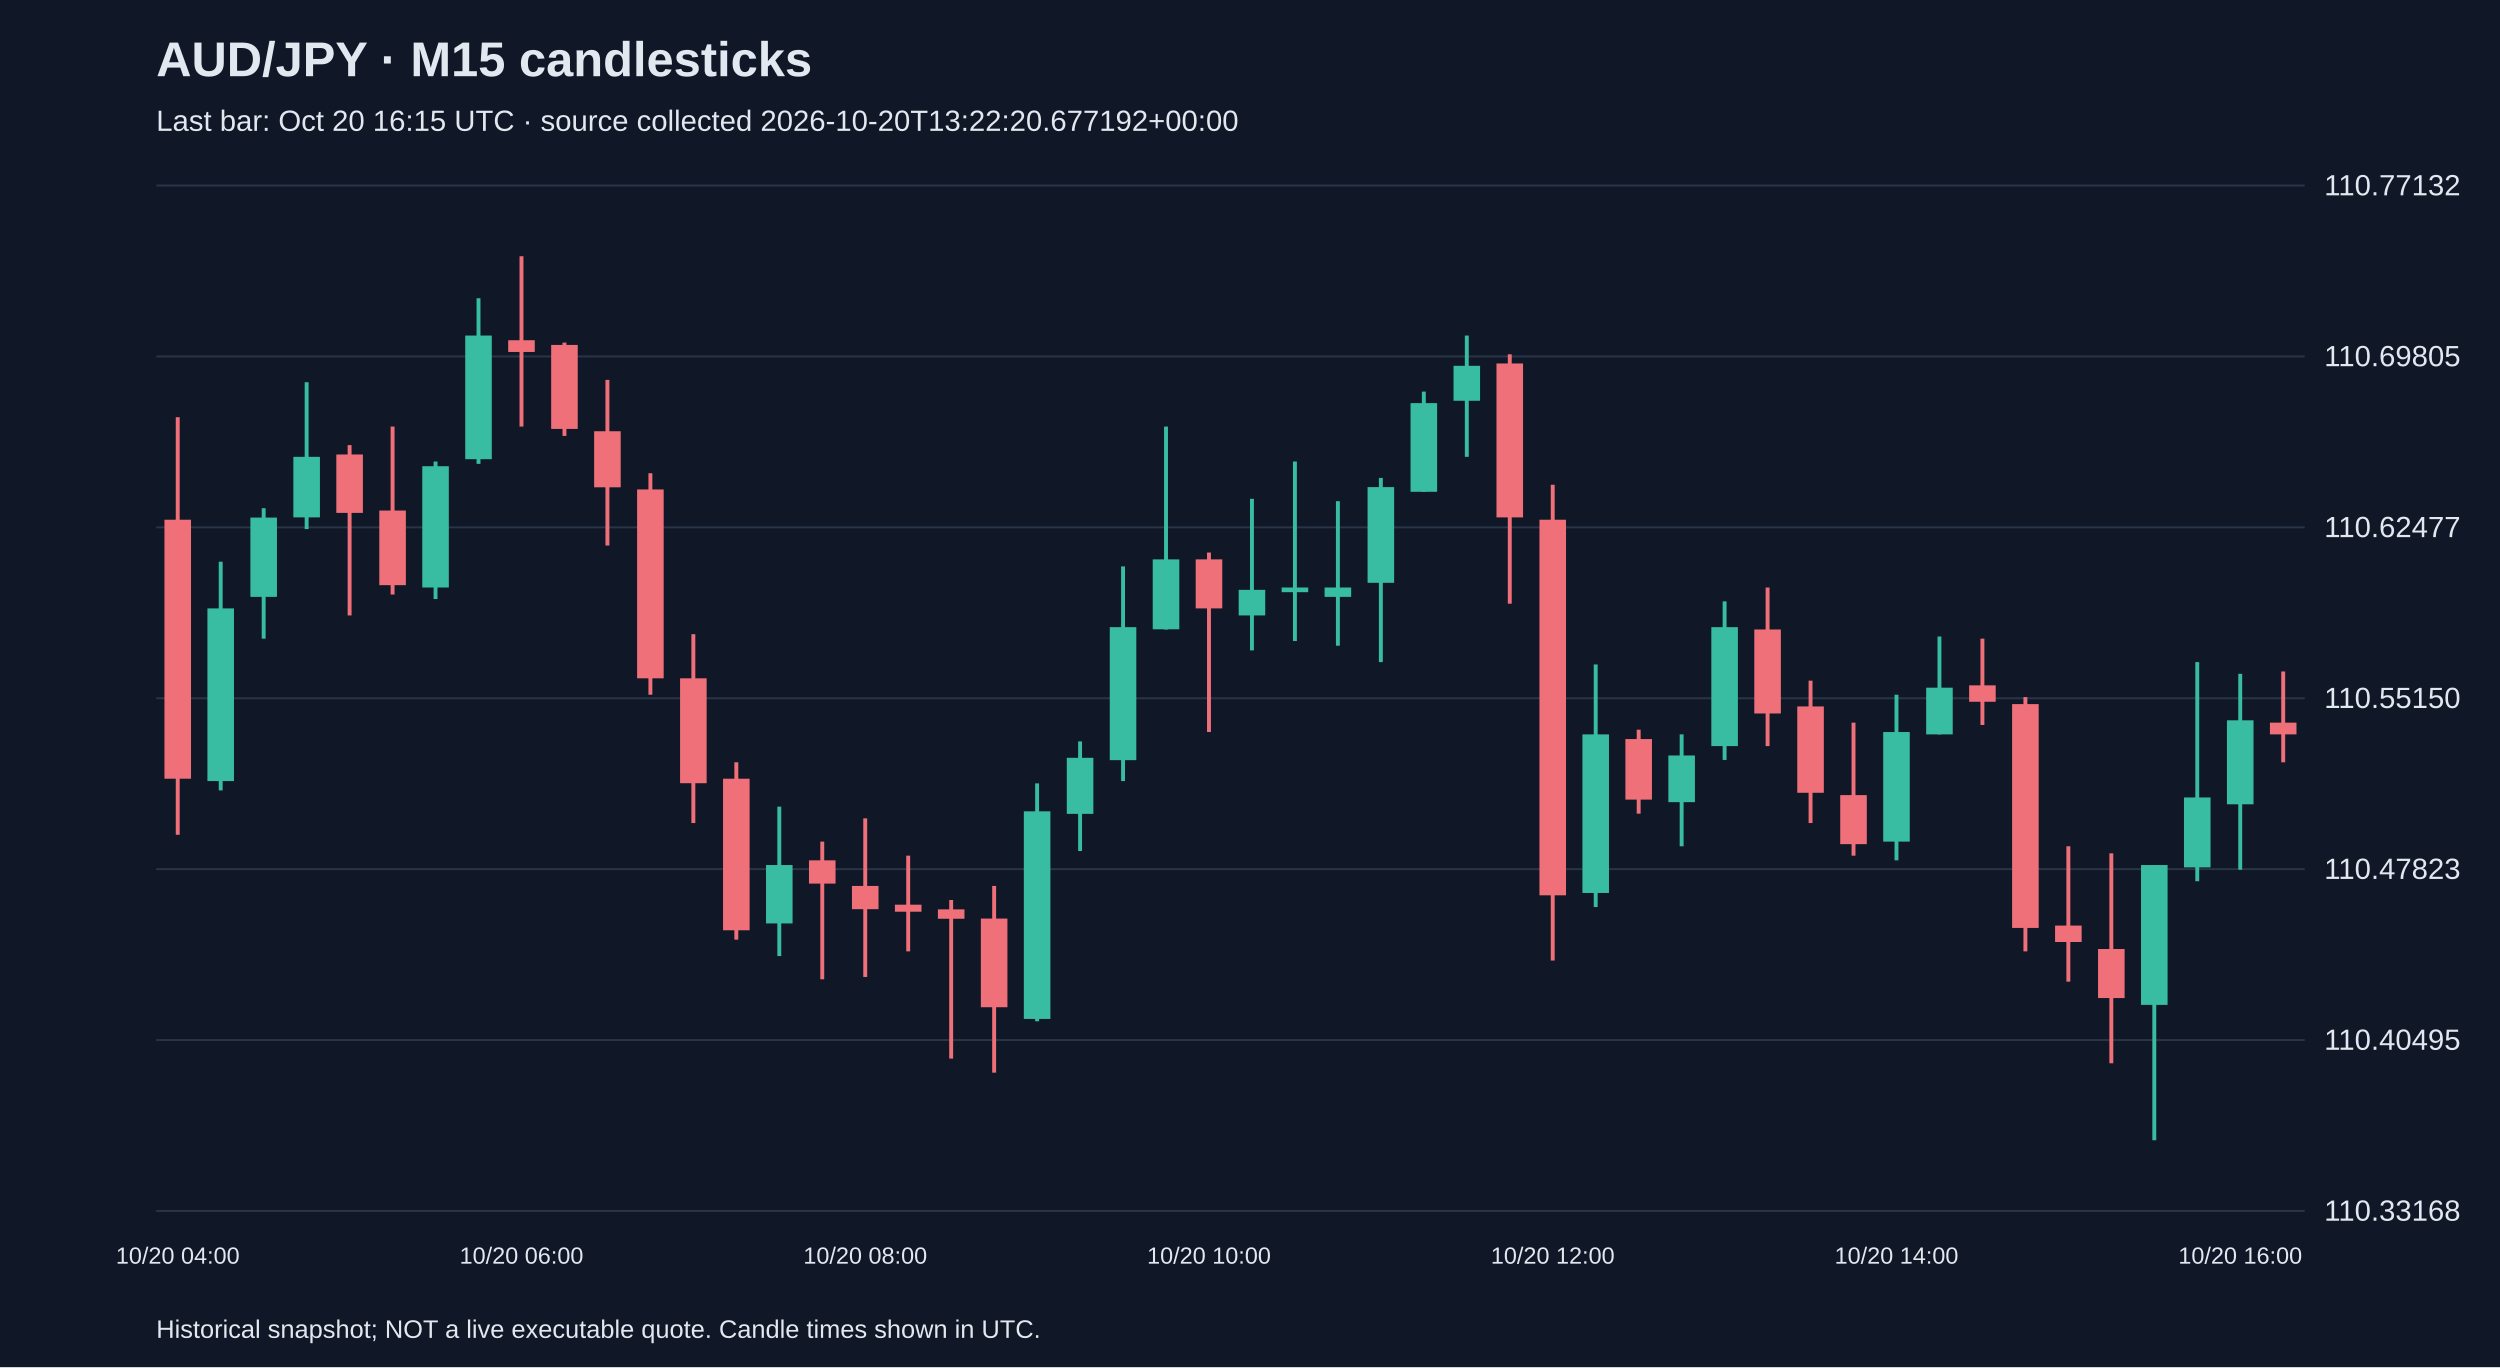
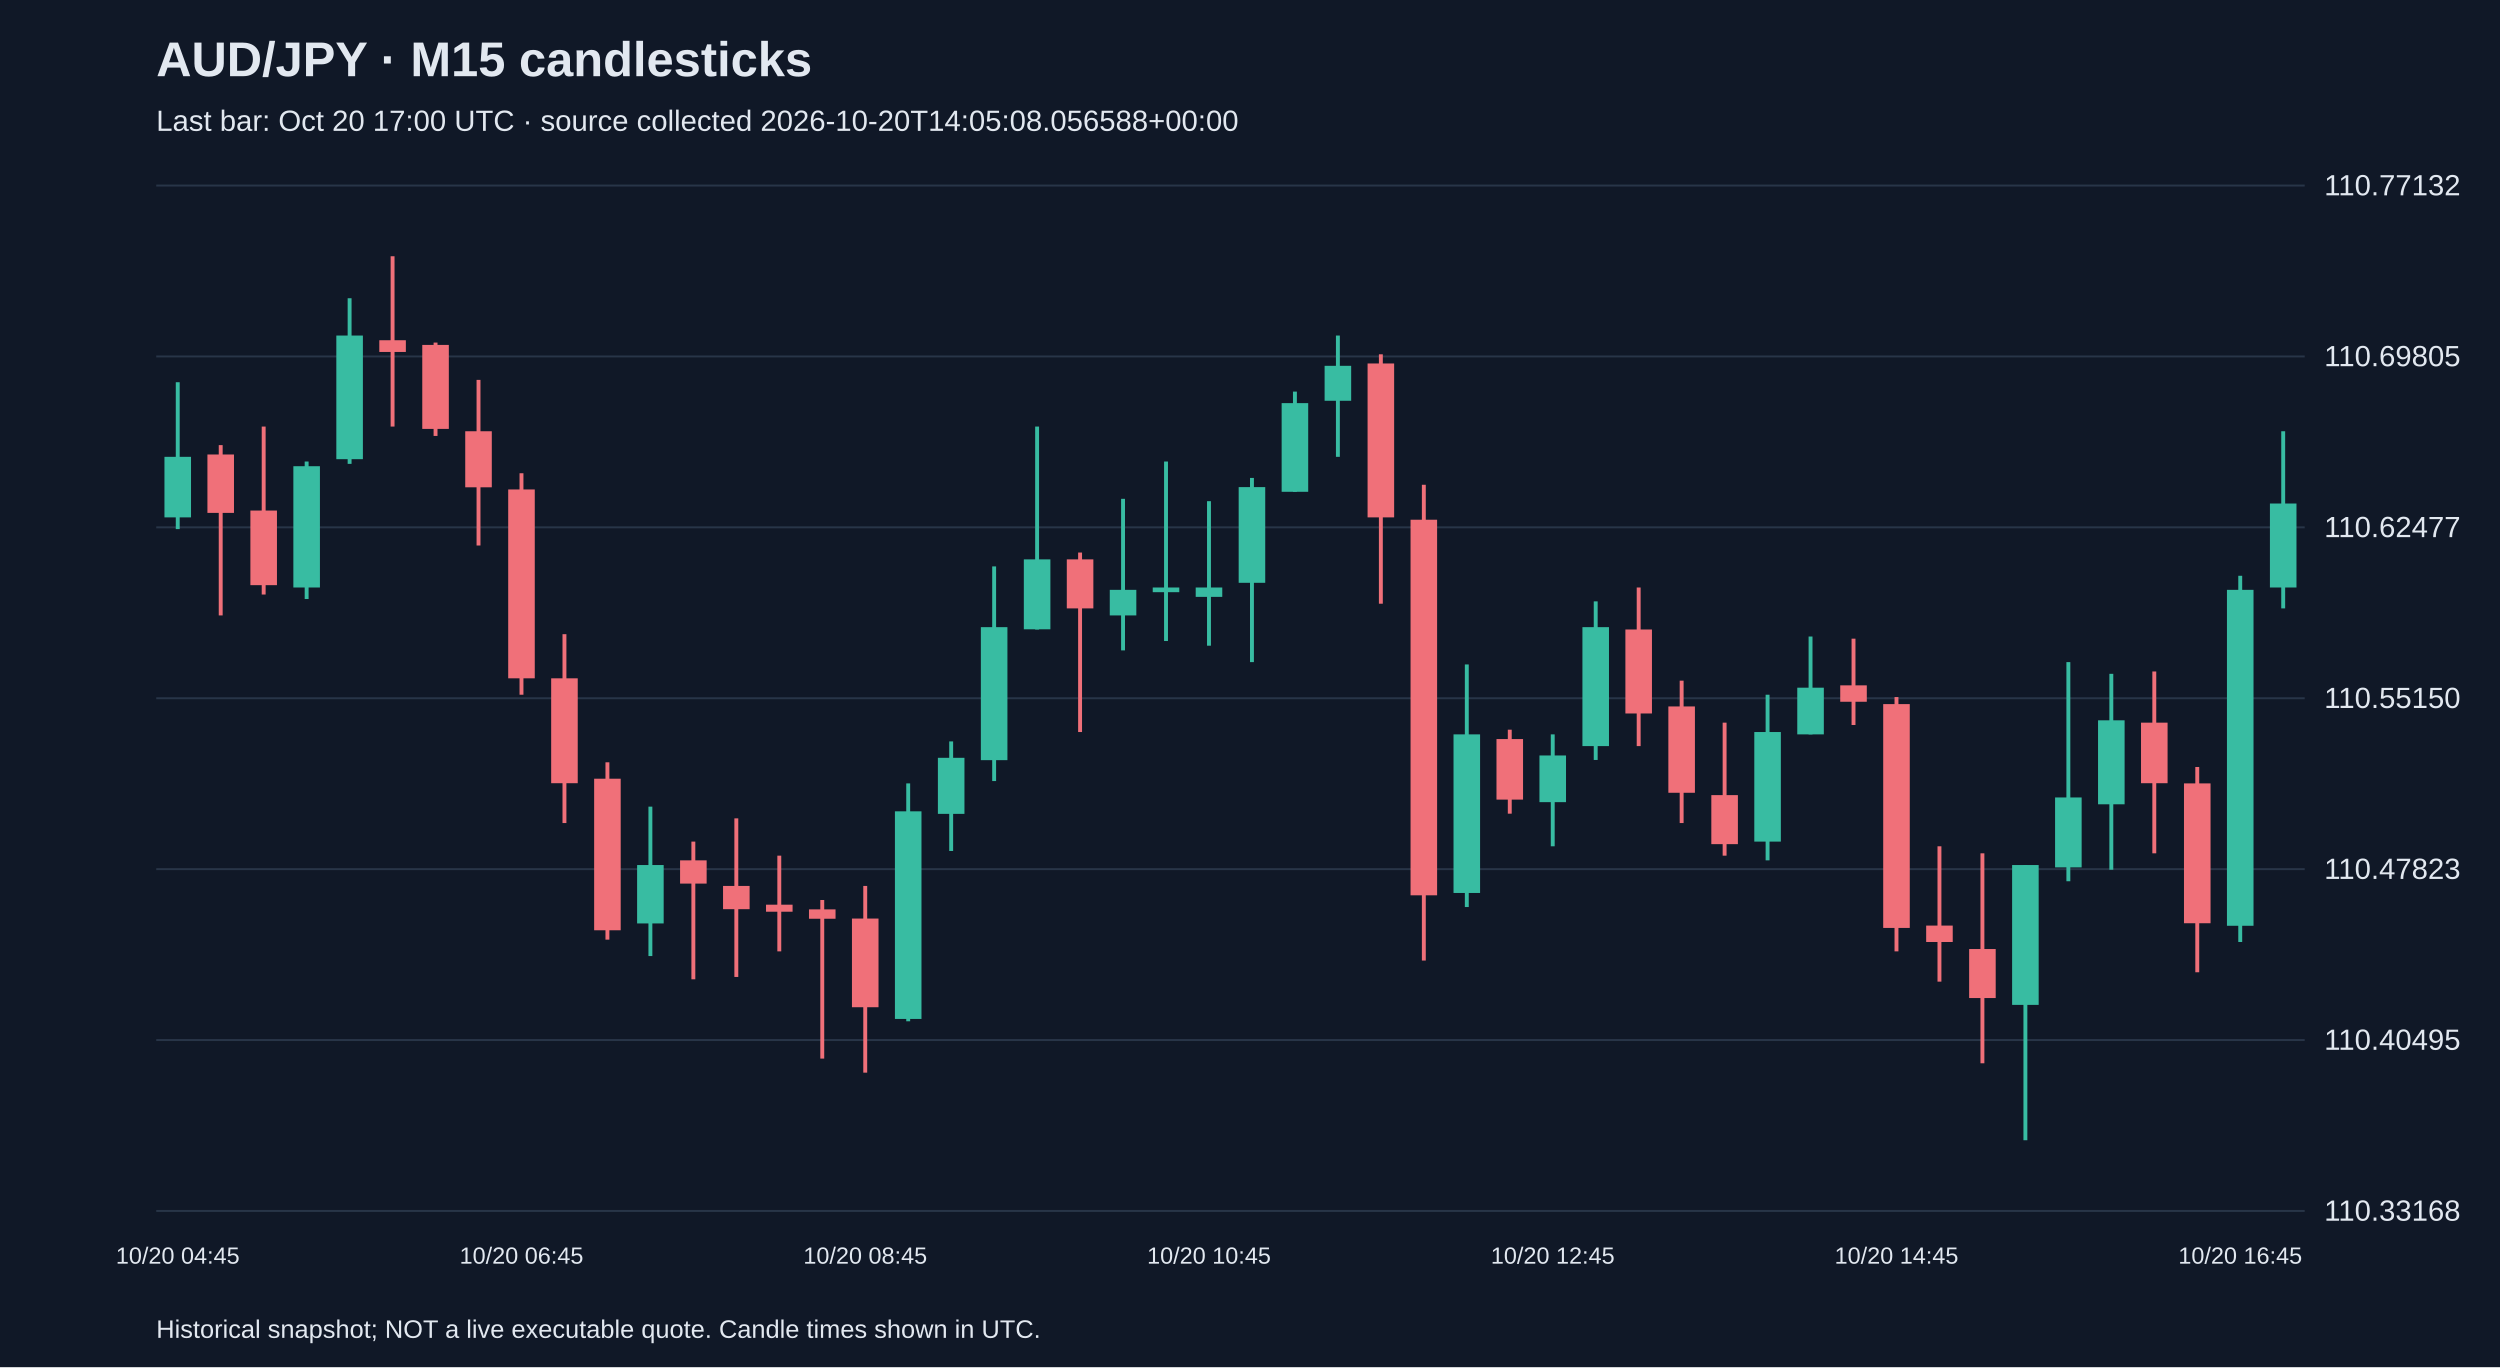
<svg xmlns="http://www.w3.org/2000/svg" viewBox="0 0 1280 700">
  <rect width="100%" height="100%" fill="#101827" />
  <style>text{font-family:Arial,sans-serif;fill:#e2e8f0}</style>
  <text x="80" y="39" font-size="25" font-weight="bold">AUD/JPY · M15 candlesticks</text>
-   <text x="80" y="67" font-size="15" fill="#a6b1c5">Last bar: Oct 20 16:15 UTC · source collected 2026-10-20T13:22:20.677192+00:00</text>
+   <text x="80" y="67" font-size="15" fill="#a6b1c5">Last bar: Oct 20 17:00 UTC · source collected 2026-10-20T14:05:08.056588+00:00</text>
  <line x1="80" y1="620.0" x2="1180" y2="620.0" stroke="#283548" />
  <text x="1190" y="625.0" font-size="15">110.33168</text>
  <line x1="80" y1="532.5" x2="1180" y2="532.5" stroke="#283548" />
  <text x="1190" y="537.5" font-size="15">110.40495</text>
  <line x1="80" y1="445.0" x2="1180" y2="445.0" stroke="#283548" />
  <text x="1190" y="450.0" font-size="15">110.47823</text>
  <line x1="80" y1="357.5" x2="1180" y2="357.5" stroke="#283548" />
  <text x="1190" y="362.5" font-size="15">110.55150</text>
  <line x1="80" y1="270.0" x2="1180" y2="270.0" stroke="#283548" />
  <text x="1190" y="275.0" font-size="15">110.62477</text>
  <line x1="80" y1="182.5" x2="1180" y2="182.5" stroke="#283548" />
  <text x="1190" y="187.5" font-size="15">110.69805</text>
  <line x1="80" y1="95.0" x2="1180" y2="95.0" stroke="#283548" />
  <text x="1190" y="100.0" font-size="15">110.77132</text>
-   <line x1="91.0" y1="213.6" x2="91.0" y2="427.4" stroke="#f07079" stroke-width="2" />
-   <rect x="84.2" y="266.1" width="13.6" height="132.6" fill="#f07079" />
-   <text x="91.0" y="647" text-anchor="middle" font-size="12">10/20 04:00</text>
-   <line x1="113.0" y1="287.6" x2="113.0" y2="404.7" stroke="#38bca2" stroke-width="2" />
-   <rect x="106.2" y="311.5" width="13.6" height="88.4" fill="#38bca2" />
-   <line x1="135.0" y1="260.2" x2="135.0" y2="327.0" stroke="#38bca2" stroke-width="2" />
-   <rect x="128.2" y="265.0" width="13.6" height="40.6" fill="#38bca2" />
-   <line x1="157.0" y1="195.7" x2="157.0" y2="270.9" stroke="#38bca2" stroke-width="2" />
-   <rect x="150.2" y="233.9" width="13.6" height="31.0" fill="#38bca2" />
-   <line x1="179.0" y1="227.9" x2="179.0" y2="315.1" stroke="#f07079" stroke-width="2" />
-   <rect x="172.2" y="232.7" width="13.6" height="29.9" fill="#f07079" />
-   <line x1="201.0" y1="218.4" x2="201.0" y2="304.4" stroke="#f07079" stroke-width="2" />
-   <rect x="194.2" y="261.4" width="13.6" height="38.2" fill="#f07079" />
-   <line x1="223.0" y1="236.3" x2="223.0" y2="306.7" stroke="#38bca2" stroke-width="2" />
-   <rect x="216.2" y="238.7" width="13.6" height="62.1" fill="#38bca2" />
-   <line x1="245.0" y1="152.7" x2="245.0" y2="237.5" stroke="#38bca2" stroke-width="2" />
-   <rect x="238.2" y="171.8" width="13.6" height="63.3" fill="#38bca2" />
-   <line x1="267.0" y1="131.2" x2="267.0" y2="218.4" stroke="#f07079" stroke-width="2" />
-   <rect x="260.2" y="174.2" width="13.6" height="6.0" fill="#f07079" />
-   <text x="267.0" y="647" text-anchor="middle" font-size="12">10/20 06:00</text>
-   <line x1="289.0" y1="175.4" x2="289.0" y2="223.2" stroke="#f07079" stroke-width="2" />
-   <rect x="282.2" y="176.6" width="13.6" height="43.0" fill="#f07079" />
-   <line x1="311.0" y1="194.5" x2="311.0" y2="279.3" stroke="#f07079" stroke-width="2" />
-   <rect x="304.2" y="220.8" width="13.6" height="28.7" fill="#f07079" />
-   <line x1="333.0" y1="242.3" x2="333.0" y2="355.7" stroke="#f07079" stroke-width="2" />
-   <rect x="326.2" y="250.6" width="13.6" height="96.7" fill="#f07079" />
-   <line x1="355.0" y1="324.7" x2="355.0" y2="421.4" stroke="#f07079" stroke-width="2" />
-   <rect x="348.2" y="347.3" width="13.6" height="53.7" fill="#f07079" />
-   <line x1="377.0" y1="390.3" x2="377.0" y2="481.1" stroke="#f07079" stroke-width="2" />
-   <rect x="370.2" y="398.7" width="13.6" height="77.6" fill="#f07079" />
-   <line x1="399.0" y1="413.0" x2="399.0" y2="489.5" stroke="#38bca2" stroke-width="2" />
-   <rect x="392.2" y="442.9" width="13.6" height="29.9" fill="#38bca2" />
-   <line x1="421.0" y1="430.9" x2="421.0" y2="501.4" stroke="#f07079" stroke-width="2" />
-   <rect x="414.2" y="440.5" width="13.6" height="11.9" fill="#f07079" />
-   <line x1="443.0" y1="419.0" x2="443.0" y2="500.2" stroke="#f07079" stroke-width="2" />
-   <rect x="436.2" y="453.6" width="13.6" height="11.9" fill="#f07079" />
-   <text x="443.0" y="647" text-anchor="middle" font-size="12">10/20 08:00</text>
-   <line x1="465.0" y1="438.1" x2="465.0" y2="487.1" stroke="#f07079" stroke-width="2" />
-   <rect x="458.2" y="463.2" width="13.6" height="3.6" fill="#f07079" />
-   <line x1="487.0" y1="460.8" x2="487.0" y2="542.0" stroke="#f07079" stroke-width="2" />
-   <rect x="480.2" y="465.6" width="13.6" height="4.8" fill="#f07079" />
-   <line x1="509.0" y1="453.6" x2="509.0" y2="549.2" stroke="#f07079" stroke-width="2" />
-   <rect x="502.2" y="470.3" width="13.6" height="45.4" fill="#f07079" />
-   <line x1="531.0" y1="401.1" x2="531.0" y2="522.9" stroke="#38bca2" stroke-width="2" />
-   <rect x="524.2" y="415.4" width="13.6" height="106.3" fill="#38bca2" />
-   <line x1="553.0" y1="379.6" x2="553.0" y2="435.7" stroke="#38bca2" stroke-width="2" />
-   <rect x="546.2" y="388.0" width="13.6" height="28.7" fill="#38bca2" />
-   <line x1="575.0" y1="290.0" x2="575.0" y2="399.9" stroke="#38bca2" stroke-width="2" />
-   <rect x="568.2" y="321.1" width="13.6" height="68.1" fill="#38bca2" />
-   <line x1="597.0" y1="218.4" x2="597.0" y2="322.3" stroke="#38bca2" stroke-width="2" />
-   <rect x="590.2" y="286.4" width="13.6" height="35.8" fill="#38bca2" />
-   <line x1="619.0" y1="282.9" x2="619.0" y2="374.8" stroke="#f07079" stroke-width="2" />
-   <rect x="612.2" y="286.4" width="13.6" height="25.1" fill="#f07079" />
-   <text x="619.0" y="647" text-anchor="middle" font-size="12">10/20 10:00</text>
-   <line x1="641.0" y1="255.4" x2="641.0" y2="333.0" stroke="#38bca2" stroke-width="2" />
-   <rect x="634.2" y="302.0" width="13.6" height="13.1" fill="#38bca2" />
-   <line x1="663.0" y1="236.3" x2="663.0" y2="328.2" stroke="#38bca2" stroke-width="2" />
-   <rect x="656.2" y="300.8" width="13.6" height="2.4" fill="#38bca2" />
-   <line x1="685.0" y1="256.6" x2="685.0" y2="330.6" stroke="#38bca2" stroke-width="2" />
-   <rect x="678.2" y="300.8" width="13.6" height="4.8" fill="#38bca2" />
-   <line x1="707.0" y1="244.7" x2="707.0" y2="339.0" stroke="#38bca2" stroke-width="2" />
-   <rect x="700.2" y="249.4" width="13.6" height="49.0" fill="#38bca2" />
-   <line x1="729.0" y1="200.5" x2="729.0" y2="251.8" stroke="#38bca2" stroke-width="2" />
-   <rect x="722.2" y="206.4" width="13.6" height="45.4" fill="#38bca2" />
-   <line x1="751.0" y1="171.8" x2="751.0" y2="233.9" stroke="#38bca2" stroke-width="2" />
-   <rect x="744.2" y="187.3" width="13.6" height="17.9" fill="#38bca2" />
-   <line x1="773.0" y1="181.4" x2="773.0" y2="309.1" stroke="#f07079" stroke-width="2" />
-   <rect x="766.2" y="186.1" width="13.6" height="78.8" fill="#f07079" />
-   <line x1="795.0" y1="248.2" x2="795.0" y2="491.8" stroke="#f07079" stroke-width="2" />
-   <rect x="788.2" y="266.1" width="13.6" height="192.3" fill="#f07079" />
-   <text x="795.0" y="647" text-anchor="middle" font-size="12">10/20 12:00</text>
-   <line x1="817.0" y1="340.2" x2="817.0" y2="464.4" stroke="#38bca2" stroke-width="2" />
-   <rect x="810.2" y="376.0" width="13.6" height="81.2" fill="#38bca2" />
-   <line x1="839.0" y1="373.6" x2="839.0" y2="416.6" stroke="#f07079" stroke-width="2" />
-   <rect x="832.2" y="378.4" width="13.6" height="31.0" fill="#f07079" />
-   <line x1="861.0" y1="376.0" x2="861.0" y2="433.3" stroke="#38bca2" stroke-width="2" />
-   <rect x="854.2" y="386.8" width="13.6" height="23.9" fill="#38bca2" />
-   <line x1="883.0" y1="307.9" x2="883.0" y2="389.1" stroke="#38bca2" stroke-width="2" />
-   <rect x="876.2" y="321.1" width="13.6" height="60.9" fill="#38bca2" />
-   <line x1="905.0" y1="300.8" x2="905.0" y2="382.0" stroke="#f07079" stroke-width="2" />
-   <rect x="898.2" y="322.3" width="13.6" height="43.0" fill="#f07079" />
-   <line x1="927.0" y1="348.5" x2="927.0" y2="421.4" stroke="#f07079" stroke-width="2" />
-   <rect x="920.2" y="361.7" width="13.6" height="44.2" fill="#f07079" />
-   <line x1="949.0" y1="370.0" x2="949.0" y2="438.1" stroke="#f07079" stroke-width="2" />
-   <rect x="942.2" y="407.1" width="13.6" height="25.1" fill="#f07079" />
-   <line x1="971.0" y1="355.7" x2="971.0" y2="440.5" stroke="#38bca2" stroke-width="2" />
-   <rect x="964.2" y="374.8" width="13.6" height="56.1" fill="#38bca2" />
-   <text x="971.0" y="647" text-anchor="middle" font-size="12">10/20 14:00</text>
-   <line x1="993.0" y1="325.9" x2="993.0" y2="376.0" stroke="#38bca2" stroke-width="2" />
-   <rect x="986.2" y="352.1" width="13.6" height="23.9" fill="#38bca2" />
-   <line x1="1015.0" y1="327.0" x2="1015.0" y2="371.2" stroke="#f07079" stroke-width="2" />
-   <rect x="1008.2" y="350.9" width="13.6" height="8.4" fill="#f07079" />
-   <line x1="1037.0" y1="356.9" x2="1037.0" y2="487.1" stroke="#f07079" stroke-width="2" />
-   <rect x="1030.2" y="360.5" width="13.6" height="114.6" fill="#f07079" />
-   <line x1="1059.0" y1="433.3" x2="1059.0" y2="502.6" stroke="#f07079" stroke-width="2" />
-   <rect x="1052.2" y="473.9" width="13.6" height="8.4" fill="#f07079" />
-   <line x1="1081.0" y1="436.9" x2="1081.0" y2="544.4" stroke="#f07079" stroke-width="2" />
-   <rect x="1074.2" y="485.9" width="13.6" height="25.1" fill="#f07079" />
-   <line x1="1103.0" y1="442.9" x2="1103.0" y2="583.8" stroke="#38bca2" stroke-width="2" />
-   <rect x="1096.2" y="442.9" width="13.6" height="71.6" fill="#38bca2" />
-   <line x1="1125.0" y1="339.0" x2="1125.0" y2="451.2" stroke="#38bca2" stroke-width="2" />
-   <rect x="1118.2" y="408.3" width="13.6" height="35.8" fill="#38bca2" />
-   <line x1="1147.0" y1="345.0" x2="1147.0" y2="445.3" stroke="#38bca2" stroke-width="2" />
-   <rect x="1140.2" y="368.8" width="13.6" height="43.0" fill="#38bca2" />
-   <text x="1147.0" y="647" text-anchor="middle" font-size="12">10/20 16:00</text>
-   <line x1="1169.0" y1="343.8" x2="1169.0" y2="390.3" stroke="#f07079" stroke-width="2" />
-   <rect x="1162.2" y="370.0" width="13.6" height="6.0" fill="#f07079" />
+   <line x1="91.0" y1="195.7" x2="91.0" y2="270.9" stroke="#38bca2" stroke-width="2" />
+   <rect x="84.2" y="233.9" width="13.6" height="31.0" fill="#38bca2" />
+   <text x="91.0" y="647" text-anchor="middle" font-size="12">10/20 04:45</text>
+   <line x1="113.0" y1="227.9" x2="113.0" y2="315.1" stroke="#f07079" stroke-width="2" />
+   <rect x="106.2" y="232.7" width="13.6" height="29.9" fill="#f07079" />
+   <line x1="135.0" y1="218.4" x2="135.0" y2="304.4" stroke="#f07079" stroke-width="2" />
+   <rect x="128.2" y="261.4" width="13.6" height="38.2" fill="#f07079" />
+   <line x1="157.0" y1="236.3" x2="157.0" y2="306.7" stroke="#38bca2" stroke-width="2" />
+   <rect x="150.2" y="238.7" width="13.6" height="62.1" fill="#38bca2" />
+   <line x1="179.0" y1="152.7" x2="179.0" y2="237.5" stroke="#38bca2" stroke-width="2" />
+   <rect x="172.2" y="171.8" width="13.6" height="63.3" fill="#38bca2" />
+   <line x1="201.0" y1="131.2" x2="201.0" y2="218.4" stroke="#f07079" stroke-width="2" />
+   <rect x="194.2" y="174.2" width="13.6" height="6.0" fill="#f07079" />
+   <line x1="223.0" y1="175.4" x2="223.0" y2="223.2" stroke="#f07079" stroke-width="2" />
+   <rect x="216.2" y="176.6" width="13.6" height="43.0" fill="#f07079" />
+   <line x1="245.0" y1="194.5" x2="245.0" y2="279.3" stroke="#f07079" stroke-width="2" />
+   <rect x="238.2" y="220.8" width="13.6" height="28.7" fill="#f07079" />
+   <line x1="267.0" y1="242.3" x2="267.0" y2="355.7" stroke="#f07079" stroke-width="2" />
+   <rect x="260.2" y="250.6" width="13.6" height="96.7" fill="#f07079" />
+   <text x="267.0" y="647" text-anchor="middle" font-size="12">10/20 06:45</text>
+   <line x1="289.0" y1="324.7" x2="289.0" y2="421.4" stroke="#f07079" stroke-width="2" />
+   <rect x="282.2" y="347.3" width="13.6" height="53.7" fill="#f07079" />
+   <line x1="311.0" y1="390.3" x2="311.0" y2="481.1" stroke="#f07079" stroke-width="2" />
+   <rect x="304.2" y="398.7" width="13.6" height="77.6" fill="#f07079" />
+   <line x1="333.0" y1="413.0" x2="333.0" y2="489.5" stroke="#38bca2" stroke-width="2" />
+   <rect x="326.2" y="442.9" width="13.6" height="29.9" fill="#38bca2" />
+   <line x1="355.0" y1="430.9" x2="355.0" y2="501.4" stroke="#f07079" stroke-width="2" />
+   <rect x="348.2" y="440.5" width="13.6" height="11.9" fill="#f07079" />
+   <line x1="377.0" y1="419.0" x2="377.0" y2="500.2" stroke="#f07079" stroke-width="2" />
+   <rect x="370.2" y="453.6" width="13.6" height="11.9" fill="#f07079" />
+   <line x1="399.0" y1="438.1" x2="399.0" y2="487.1" stroke="#f07079" stroke-width="2" />
+   <rect x="392.2" y="463.2" width="13.6" height="3.6" fill="#f07079" />
+   <line x1="421.0" y1="460.8" x2="421.0" y2="542.0" stroke="#f07079" stroke-width="2" />
+   <rect x="414.2" y="465.6" width="13.6" height="4.8" fill="#f07079" />
+   <line x1="443.0" y1="453.6" x2="443.0" y2="549.2" stroke="#f07079" stroke-width="2" />
+   <rect x="436.2" y="470.3" width="13.6" height="45.4" fill="#f07079" />
+   <text x="443.0" y="647" text-anchor="middle" font-size="12">10/20 08:45</text>
+   <line x1="465.0" y1="401.1" x2="465.0" y2="522.9" stroke="#38bca2" stroke-width="2" />
+   <rect x="458.2" y="415.4" width="13.6" height="106.3" fill="#38bca2" />
+   <line x1="487.0" y1="379.6" x2="487.0" y2="435.7" stroke="#38bca2" stroke-width="2" />
+   <rect x="480.2" y="388.0" width="13.6" height="28.7" fill="#38bca2" />
+   <line x1="509.0" y1="290.0" x2="509.0" y2="399.9" stroke="#38bca2" stroke-width="2" />
+   <rect x="502.2" y="321.1" width="13.6" height="68.1" fill="#38bca2" />
+   <line x1="531.0" y1="218.4" x2="531.0" y2="322.3" stroke="#38bca2" stroke-width="2" />
+   <rect x="524.2" y="286.4" width="13.6" height="35.8" fill="#38bca2" />
+   <line x1="553.0" y1="282.9" x2="553.0" y2="374.8" stroke="#f07079" stroke-width="2" />
+   <rect x="546.2" y="286.4" width="13.6" height="25.1" fill="#f07079" />
+   <line x1="575.0" y1="255.4" x2="575.0" y2="333.0" stroke="#38bca2" stroke-width="2" />
+   <rect x="568.2" y="302.0" width="13.6" height="13.1" fill="#38bca2" />
+   <line x1="597.0" y1="236.3" x2="597.0" y2="328.2" stroke="#38bca2" stroke-width="2" />
+   <rect x="590.2" y="300.8" width="13.6" height="2.4" fill="#38bca2" />
+   <line x1="619.0" y1="256.6" x2="619.0" y2="330.6" stroke="#38bca2" stroke-width="2" />
+   <rect x="612.2" y="300.8" width="13.6" height="4.8" fill="#38bca2" />
+   <text x="619.0" y="647" text-anchor="middle" font-size="12">10/20 10:45</text>
+   <line x1="641.0" y1="244.7" x2="641.0" y2="339.0" stroke="#38bca2" stroke-width="2" />
+   <rect x="634.2" y="249.4" width="13.6" height="49.0" fill="#38bca2" />
+   <line x1="663.0" y1="200.5" x2="663.0" y2="251.8" stroke="#38bca2" stroke-width="2" />
+   <rect x="656.2" y="206.4" width="13.6" height="45.4" fill="#38bca2" />
+   <line x1="685.0" y1="171.8" x2="685.0" y2="233.9" stroke="#38bca2" stroke-width="2" />
+   <rect x="678.2" y="187.3" width="13.6" height="17.9" fill="#38bca2" />
+   <line x1="707.0" y1="181.4" x2="707.0" y2="309.1" stroke="#f07079" stroke-width="2" />
+   <rect x="700.2" y="186.1" width="13.6" height="78.8" fill="#f07079" />
+   <line x1="729.0" y1="248.2" x2="729.0" y2="491.8" stroke="#f07079" stroke-width="2" />
+   <rect x="722.2" y="266.1" width="13.6" height="192.3" fill="#f07079" />
+   <line x1="751.0" y1="340.2" x2="751.0" y2="464.4" stroke="#38bca2" stroke-width="2" />
+   <rect x="744.2" y="376.0" width="13.6" height="81.2" fill="#38bca2" />
+   <line x1="773.0" y1="373.6" x2="773.0" y2="416.6" stroke="#f07079" stroke-width="2" />
+   <rect x="766.2" y="378.4" width="13.6" height="31.0" fill="#f07079" />
+   <line x1="795.0" y1="376.0" x2="795.0" y2="433.3" stroke="#38bca2" stroke-width="2" />
+   <rect x="788.2" y="386.8" width="13.6" height="23.9" fill="#38bca2" />
+   <text x="795.0" y="647" text-anchor="middle" font-size="12">10/20 12:45</text>
+   <line x1="817.0" y1="307.9" x2="817.0" y2="389.1" stroke="#38bca2" stroke-width="2" />
+   <rect x="810.2" y="321.1" width="13.6" height="60.9" fill="#38bca2" />
+   <line x1="839.0" y1="300.8" x2="839.0" y2="382.0" stroke="#f07079" stroke-width="2" />
+   <rect x="832.2" y="322.3" width="13.6" height="43.0" fill="#f07079" />
+   <line x1="861.0" y1="348.5" x2="861.0" y2="421.4" stroke="#f07079" stroke-width="2" />
+   <rect x="854.2" y="361.7" width="13.6" height="44.2" fill="#f07079" />
+   <line x1="883.0" y1="370.0" x2="883.0" y2="438.1" stroke="#f07079" stroke-width="2" />
+   <rect x="876.2" y="407.1" width="13.6" height="25.1" fill="#f07079" />
+   <line x1="905.0" y1="355.7" x2="905.0" y2="440.5" stroke="#38bca2" stroke-width="2" />
+   <rect x="898.2" y="374.8" width="13.6" height="56.1" fill="#38bca2" />
+   <line x1="927.0" y1="325.9" x2="927.0" y2="376.0" stroke="#38bca2" stroke-width="2" />
+   <rect x="920.2" y="352.1" width="13.6" height="23.9" fill="#38bca2" />
+   <line x1="949.0" y1="327.0" x2="949.0" y2="371.2" stroke="#f07079" stroke-width="2" />
+   <rect x="942.2" y="350.9" width="13.6" height="8.4" fill="#f07079" />
+   <line x1="971.0" y1="356.9" x2="971.0" y2="487.1" stroke="#f07079" stroke-width="2" />
+   <rect x="964.2" y="360.5" width="13.6" height="114.6" fill="#f07079" />
+   <text x="971.0" y="647" text-anchor="middle" font-size="12">10/20 14:45</text>
+   <line x1="993.0" y1="433.3" x2="993.0" y2="502.6" stroke="#f07079" stroke-width="2" />
+   <rect x="986.2" y="473.9" width="13.6" height="8.4" fill="#f07079" />
+   <line x1="1015.0" y1="436.9" x2="1015.0" y2="544.4" stroke="#f07079" stroke-width="2" />
+   <rect x="1008.2" y="485.9" width="13.6" height="25.1" fill="#f07079" />
+   <line x1="1037.0" y1="442.9" x2="1037.0" y2="583.8" stroke="#38bca2" stroke-width="2" />
+   <rect x="1030.2" y="442.9" width="13.6" height="71.6" fill="#38bca2" />
+   <line x1="1059.0" y1="339.0" x2="1059.0" y2="451.2" stroke="#38bca2" stroke-width="2" />
+   <rect x="1052.2" y="408.3" width="13.6" height="35.8" fill="#38bca2" />
+   <line x1="1081.0" y1="345.0" x2="1081.0" y2="445.3" stroke="#38bca2" stroke-width="2" />
+   <rect x="1074.2" y="368.8" width="13.6" height="43.0" fill="#38bca2" />
+   <line x1="1103.0" y1="343.8" x2="1103.0" y2="436.9" stroke="#f07079" stroke-width="2" />
+   <rect x="1096.2" y="370.0" width="13.6" height="31.0" fill="#f07079" />
+   <line x1="1125.0" y1="392.7" x2="1125.0" y2="497.8" stroke="#f07079" stroke-width="2" />
+   <rect x="1118.2" y="401.1" width="13.6" height="71.6" fill="#f07079" />
+   <line x1="1147.0" y1="294.8" x2="1147.0" y2="482.3" stroke="#38bca2" stroke-width="2" />
+   <rect x="1140.2" y="302.0" width="13.6" height="172.0" fill="#38bca2" />
+   <text x="1147.0" y="647" text-anchor="middle" font-size="12">10/20 16:45</text>
+   <line x1="1169.0" y1="220.8" x2="1169.0" y2="311.5" stroke="#38bca2" stroke-width="2" />
+   <rect x="1162.2" y="257.8" width="13.6" height="43.0" fill="#38bca2" />
  <text x="80" y="685" font-size="13">Historical snapshot; NOT a live executable quote. Candle times shown in UTC.</text>
</svg>
